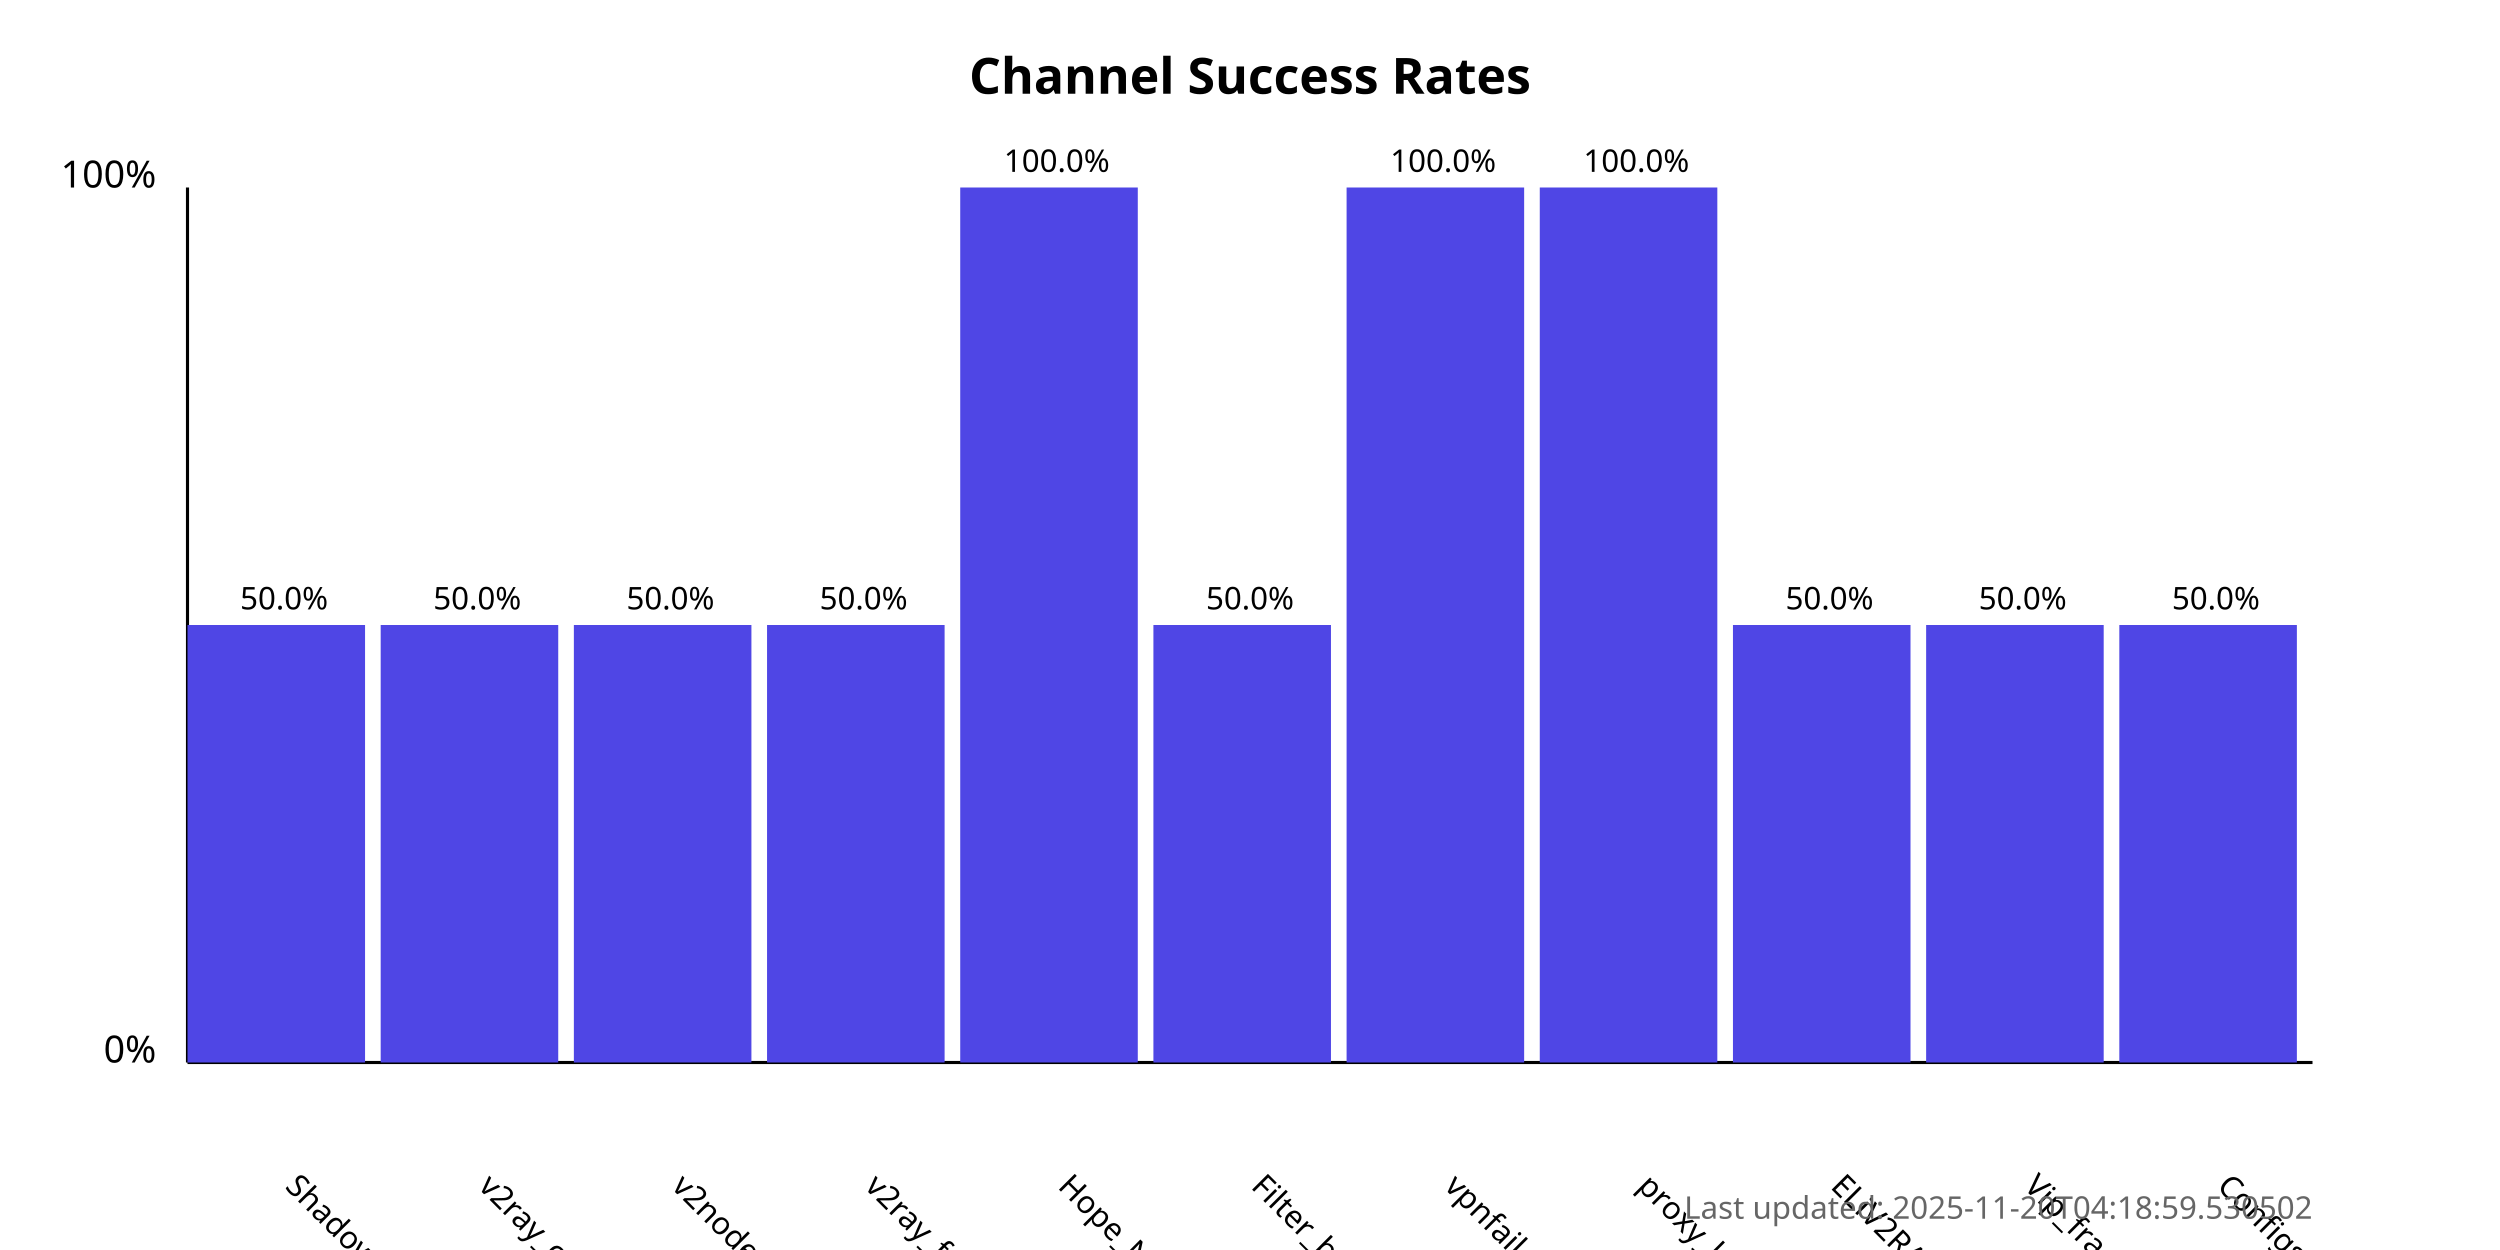
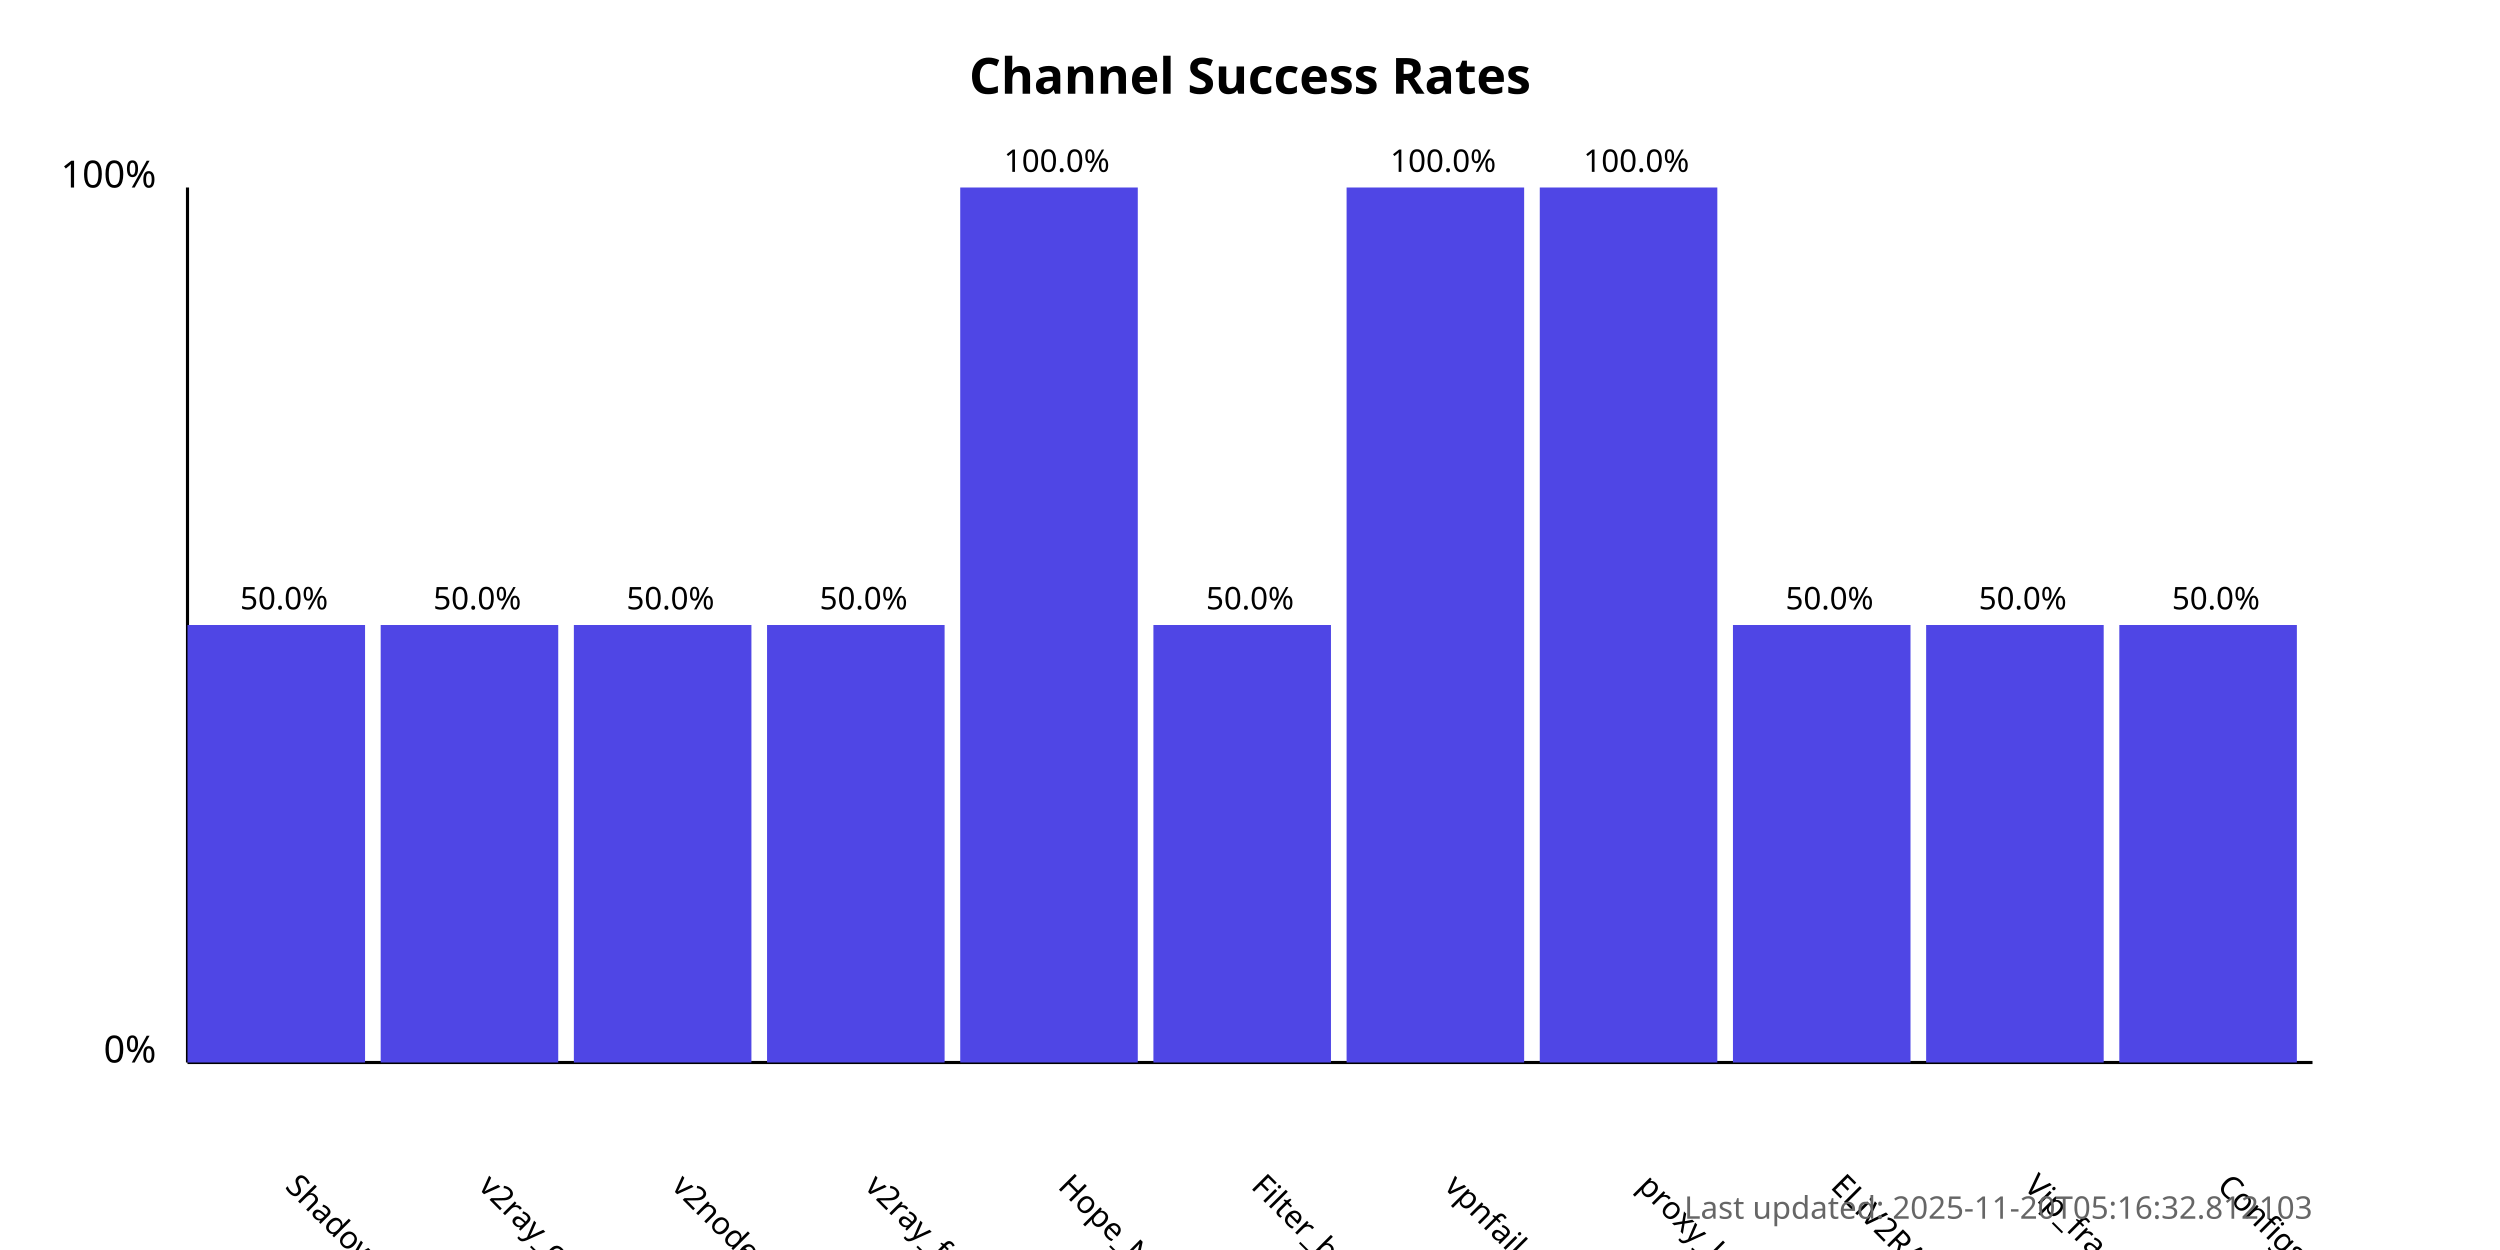
<svg xmlns="http://www.w3.org/2000/svg" width="800" height="400">
  <style>
            .chart-title { font: bold 16px sans-serif; }
            .axis-label { font: 12px sans-serif; }
            .tick-label { font: 10px sans-serif; }
            .bar { fill: #4f46e5; }
            .bar:hover { fill: #6366f1; }
            .timestamp { font: 10px sans-serif; fill: #666; }
        </style>
  <text x="400.0" y="30" text-anchor="middle" class="chart-title">
            Channel Success Rates
        </text>
  <line x1="60" y1="340" x2="60" y2="60" stroke="black" stroke-width="1" />
  <line x1="60" y1="340" x2="740" y2="340" stroke="black" stroke-width="1" />
  <text x="50" y="340" text-anchor="end" class="axis-label">0%</text>
  <text x="50" y="60" text-anchor="end" class="axis-label">100%</text>
  <g>
    <rect x="60" y="200.0" width="56.818" height="140.0" class="bar" />
    <text x="90.909" y="380" transform="rotate(45, 90.90909, 380)" text-anchor="start" class="tick-label">
                ShadowProxy66
            </text>
    <text x="90.909" y="195.0" text-anchor="middle" class="tick-label">
                50.0%
            </text>
  </g>
  <g>
    <rect x="121.818" y="200.0" width="56.818" height="140.0" class="bar" />
    <text x="152.727" y="380" transform="rotate(45, 152.7273, 380)" text-anchor="start" class="tick-label">
                v2ray_configs_pool
            </text>
    <text x="152.727" y="195.0" text-anchor="middle" class="tick-label">
                50.0%
            </text>
  </g>
  <g>
    <rect x="183.636" y="200.0" width="56.818" height="140.0" class="bar" />
    <text x="214.545" y="380" transform="rotate(45, 214.5455, 380)" text-anchor="start" class="tick-label">
                v2nodes
            </text>
    <text x="214.545" y="195.0" text-anchor="middle" class="tick-label">
                50.0%
            </text>
  </g>
  <g>
    <rect x="245.455" y="200.0" width="56.818" height="140.0" class="bar" />
    <text x="276.364" y="380" transform="rotate(45, 276.3636, 380)" text-anchor="start" class="tick-label">
                v2ray_free_conf
            </text>
    <text x="276.364" y="195.0" text-anchor="middle" class="tick-label">
                50.0%
            </text>
  </g>
  <g>
    <rect x="307.273" y="60.0" width="56.818" height="280.0" class="bar" />
    <text x="338.182" y="380" transform="rotate(45, 338.1818, 380)" text-anchor="start" class="tick-label">
                Hope_Net
            </text>
    <text x="338.182" y="55.0" text-anchor="middle" class="tick-label">
                100.0%
            </text>
  </g>
  <g>
    <rect x="369.091" y="200.0" width="56.818" height="140.0" class="bar" />
    <text x="400.0" y="380" transform="rotate(45, 400.0, 380)" text-anchor="start" class="tick-label">
                Filter_breaker
            </text>
    <text x="400.0" y="195.0" text-anchor="middle" class="tick-label">
                50.0%
            </text>
  </g>
  <g>
    <rect x="430.909" y="60.0" width="56.818" height="280.0" class="bar" />
    <text x="461.818" y="380" transform="rotate(45, 461.8182, 380)" text-anchor="start" class="tick-label">
                vpnfail_vless
            </text>
    <text x="461.818" y="55.0" text-anchor="middle" class="tick-label">
                100.0%
            </text>
  </g>
  <g>
    <rect x="492.727" y="60.0" width="56.818" height="280.0" class="bar" />
    <text x="523.636" y="380" transform="rotate(45, 523.6364, 380)" text-anchor="start" class="tick-label">
                proxy_kafee
            </text>
    <text x="523.636" y="55.0" text-anchor="middle" class="tick-label">
                100.0%
            </text>
  </g>
  <g>
    <rect x="554.545" y="200.0" width="56.818" height="140.0" class="bar" />
    <text x="585.455" y="380" transform="rotate(45, 585.4545, 380)" text-anchor="start" class="tick-label">
                ELiV2RAY
            </text>
    <text x="585.455" y="195.0" text-anchor="middle" class="tick-label">
                50.0%
            </text>
  </g>
  <g>
    <rect x="616.364" y="200.0" width="56.818" height="140.0" class="bar" />
    <text x="647.273" y="380" transform="rotate(45, 647.2727, 380)" text-anchor="start" class="tick-label">
                Vip_fragment_v2ray
            </text>
    <text x="647.273" y="195.0" text-anchor="middle" class="tick-label">
                50.0%
            </text>
  </g>
  <g>
    <rect x="678.182" y="200.0" width="56.818" height="140.0" class="bar" />
    <text x="709.091" y="380" transform="rotate(45, 709.0909, 380)" text-anchor="start" class="tick-label">
                ConfigsHubPlus
            </text>
    <text x="709.091" y="195.0" text-anchor="middle" class="tick-label">
                50.0%
            </text>
  </g>
  <text x="740" y="390" text-anchor="end" class="timestamp">
-             Last updated: 2025-11-20T04:18:59.530502
+             Last updated: 2025-11-20T05:16:32.812103
        </text>
</svg>
